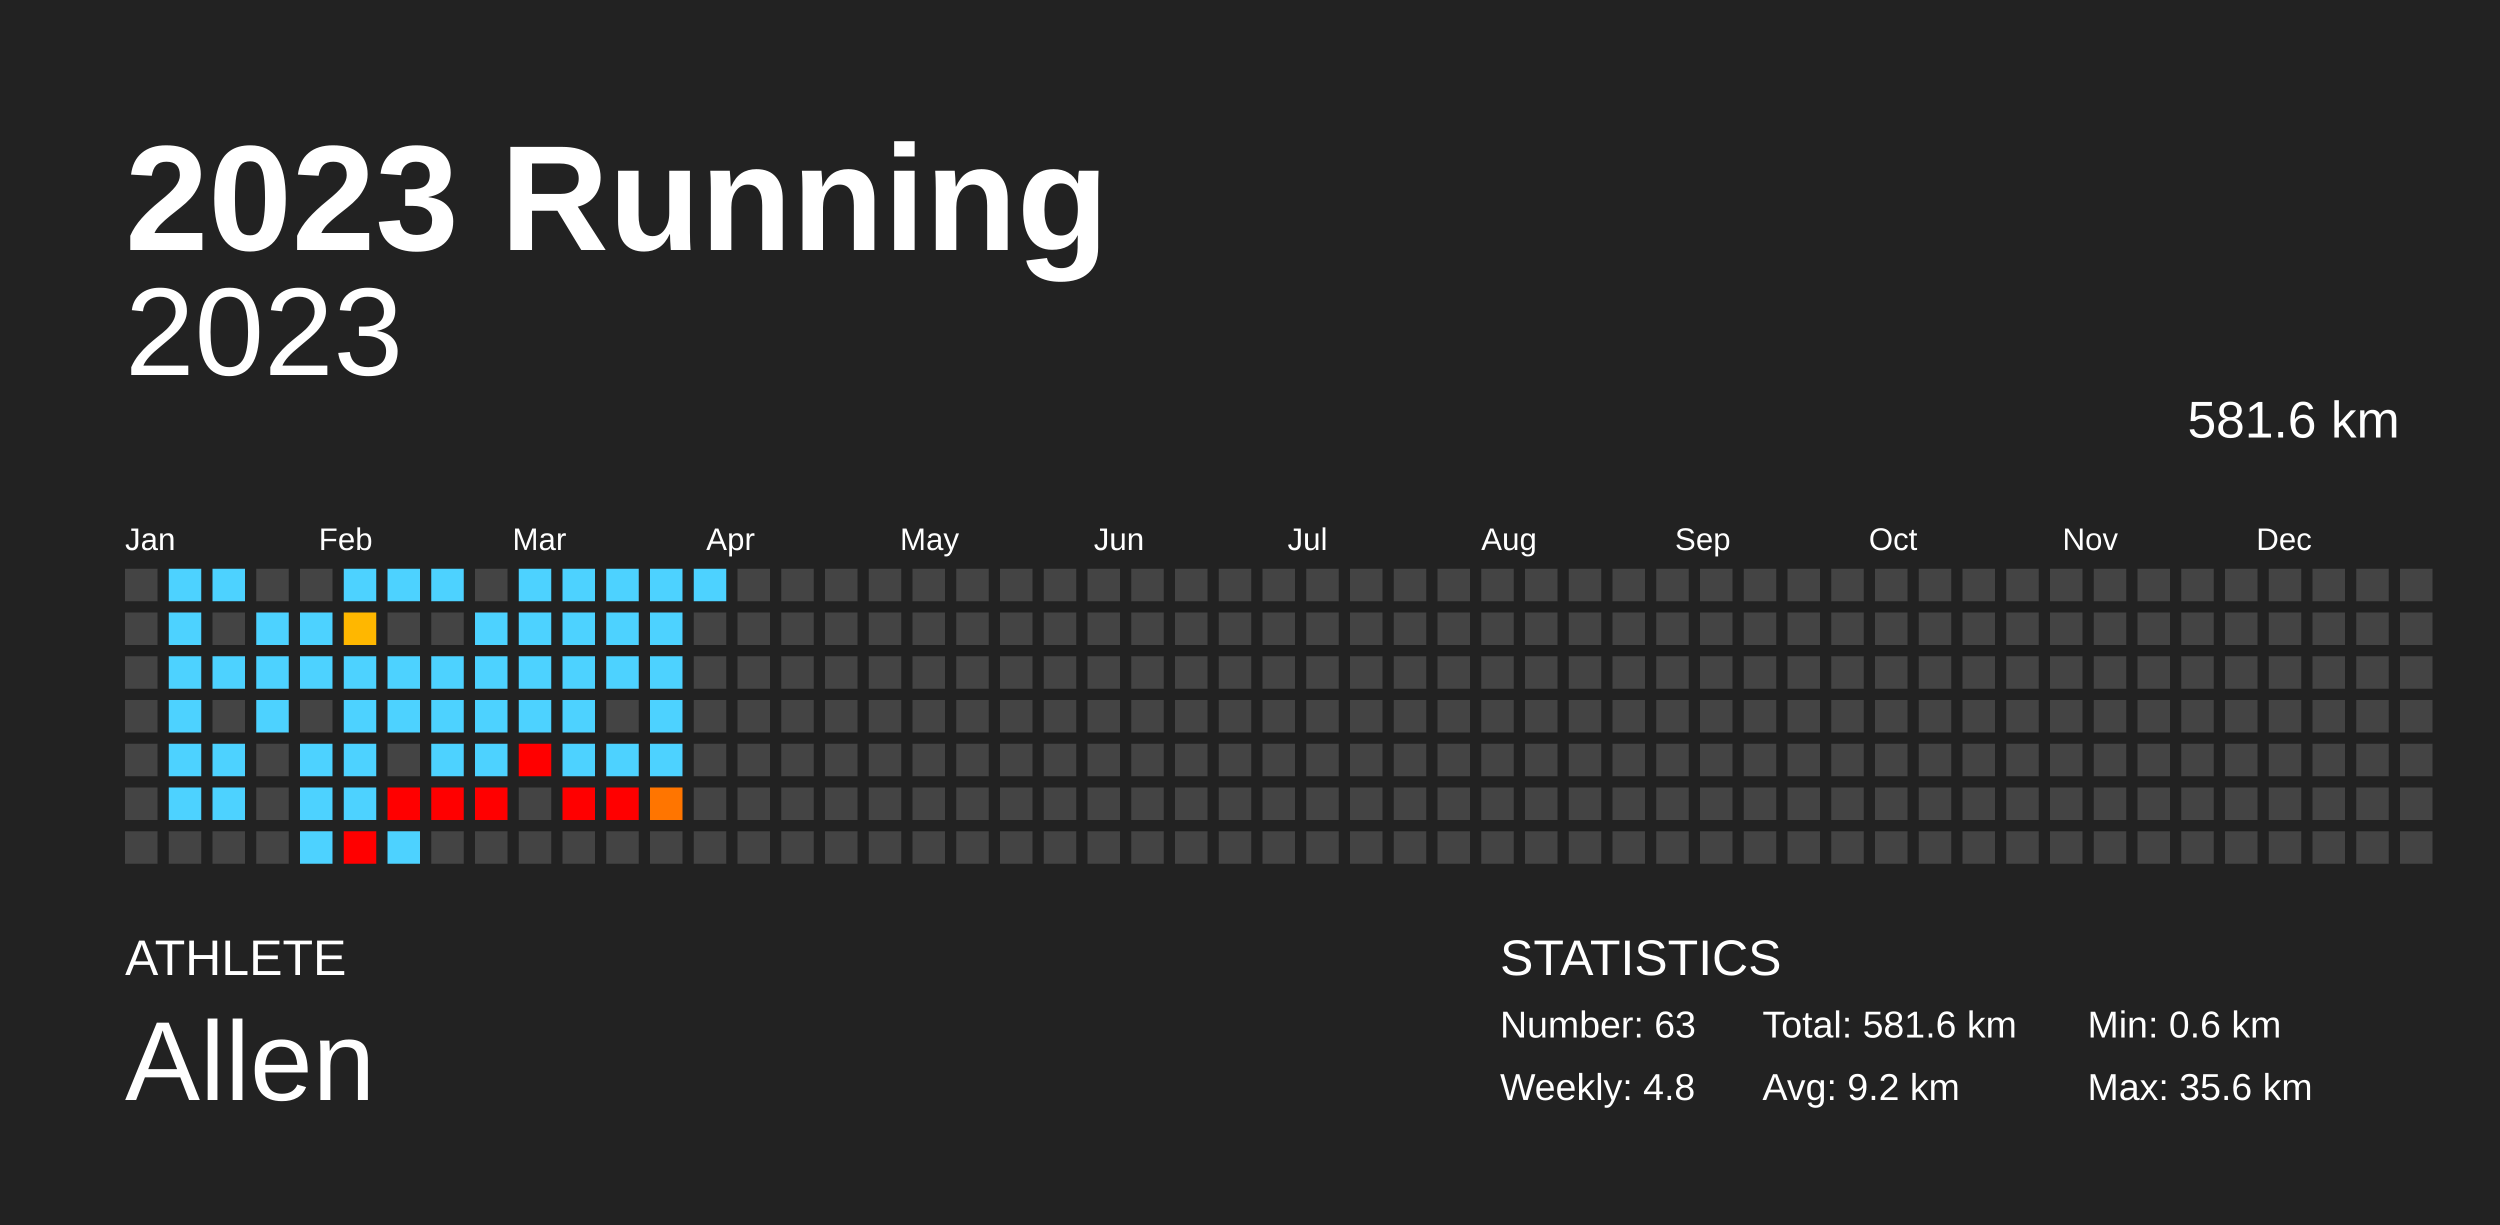
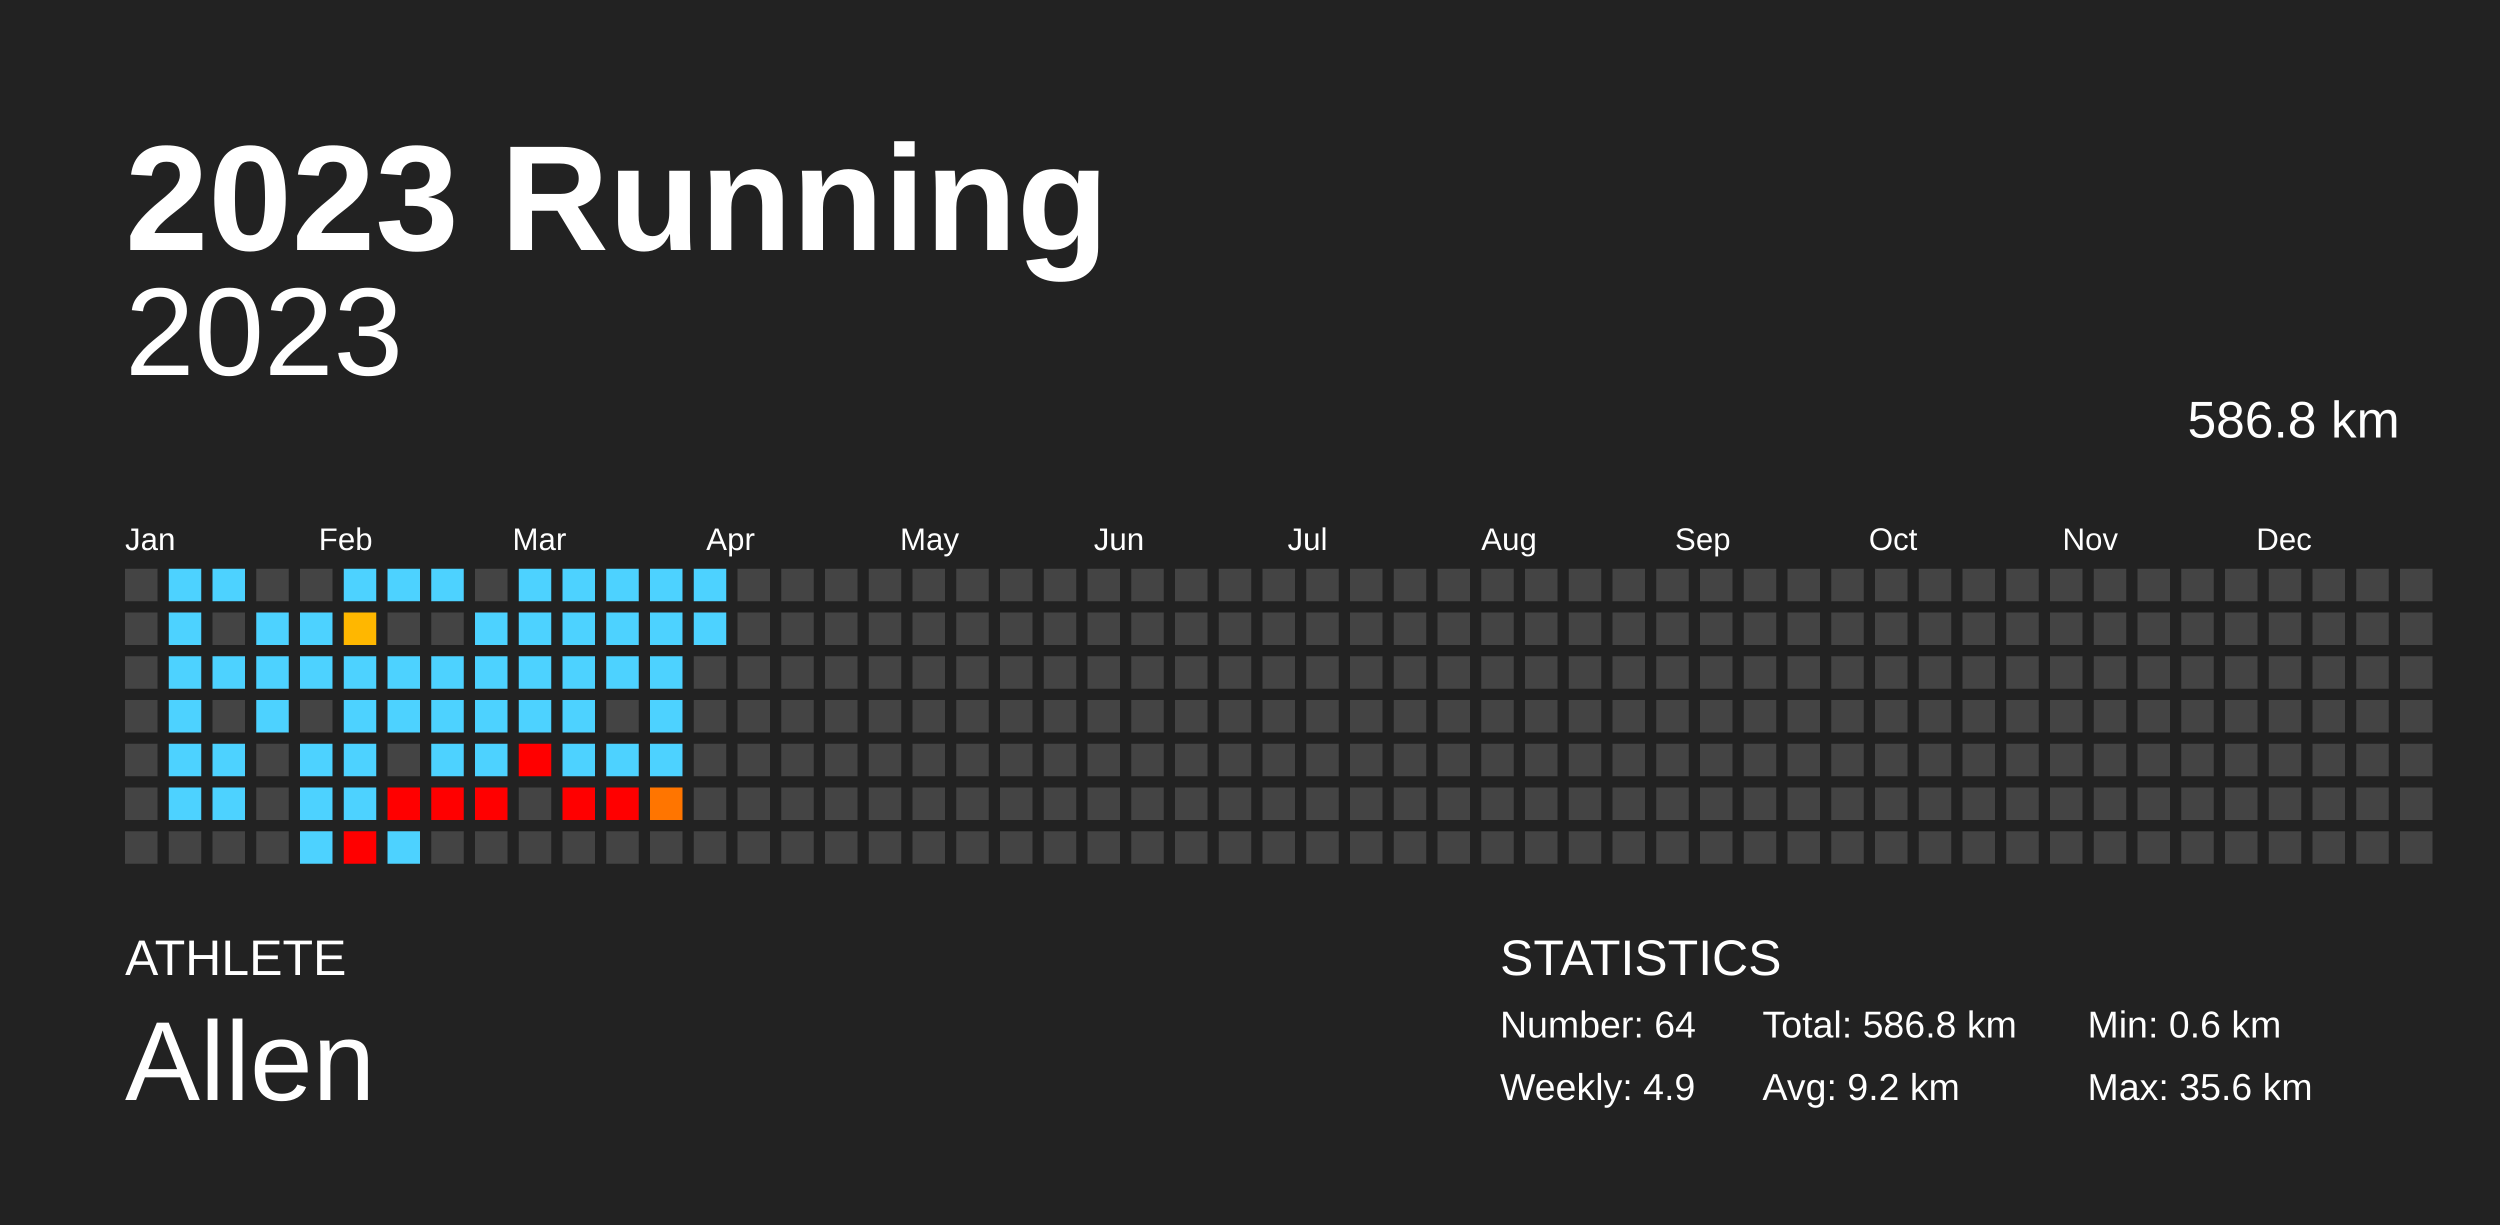
<svg xmlns="http://www.w3.org/2000/svg" baseProfile="full" height="98mm" version="1.1" viewBox="0,0,200,98" width="200mm">
  <defs />
  <rect fill="#222222" height="98" width="200" x="0" y="0" />
  <text fill="#FFFFFF" style="font-size:12px; font-family:Arial; font-weight:bold;" x="10" y="20">2023 Running</text>
  <text fill="#FFFFFF" style="font-size:4px; font-family:Arial" x="10" y="78">ATHLETE</text>
  <text fill="#FFFFFF" style="font-size:9px; font-family:Arial" x="10" y="88">Allen</text>
  <text fill="#FFFFFF" style="font-size:4px; font-family:Arial" x="120" y="78">STATISTICS</text>
-   <text fill="#FFFFFF" style="font-size:3px; font-family:Arial" x="120" y="83">Number: 63</text>
-   <text fill="#FFFFFF" style="font-size:3px; font-family:Arial" x="120" y="88">Weekly: 4.8</text>
-   <text fill="#FFFFFF" style="font-size:3px; font-family:Arial" x="141" y="83">Total: 581.6 km</text>
+   <text fill="#FFFFFF" style="font-size:3px; font-family:Arial" x="120" y="83">Number: 64</text>
+   <text fill="#FFFFFF" style="font-size:3px; font-family:Arial" x="120" y="88">Weekly: 4.9</text>
+   <text fill="#FFFFFF" style="font-size:3px; font-family:Arial" x="141" y="83">Total: 586.8 km</text>
  <text fill="#FFFFFF" style="font-size:3px; font-family:Arial" x="141" y="88">Avg: 9.2 km</text>
  <text fill="#FFFFFF" style="font-size:3px; font-family:Arial" x="167" y="83">Min: 0.6 km</text>
  <text fill="#FFFFFF" style="font-size:3px; font-family:Arial" x="167" y="88">Max: 35.6 km</text>
  <text alignment-baseline="hanging" fill="#FFFFFF" style="font-size:10.0px; font-family:Arial;" x="10" y="30">2023</text>
-   <text alignment-baseline="hanging" fill="#FFFFFF" style="font-size:4.125px; font-family:Arial;" x="175" y="35">581.6 km</text>
+   <text alignment-baseline="hanging" fill="#FFFFFF" style="font-size:4.125px; font-family:Arial;" x="175" y="35">586.8 km</text>
  <text fill="#FFFFFF" style="font-size:2.5px; font-family:Arial" x="10.0" y="44">Jan</text>
  <text fill="#FFFFFF" style="font-size:2.5px; font-family:Arial" x="25.5" y="44">Feb</text>
  <text fill="#FFFFFF" style="font-size:2.5px; font-family:Arial" x="41.0" y="44">Mar</text>
  <text fill="#FFFFFF" style="font-size:2.5px; font-family:Arial" x="56.5" y="44">Apr</text>
  <text fill="#FFFFFF" style="font-size:2.5px; font-family:Arial" x="72.0" y="44">May</text>
  <text fill="#FFFFFF" style="font-size:2.5px; font-family:Arial" x="87.5" y="44">Jun</text>
  <text fill="#FFFFFF" style="font-size:2.5px; font-family:Arial" x="103.0" y="44">Jul</text>
  <text fill="#FFFFFF" style="font-size:2.5px; font-family:Arial" x="118.5" y="44">Aug</text>
  <text fill="#FFFFFF" style="font-size:2.5px; font-family:Arial" x="134.0" y="44">Sep</text>
  <text fill="#FFFFFF" style="font-size:2.5px; font-family:Arial" x="149.5" y="44">Oct</text>
  <text fill="#FFFFFF" style="font-size:2.5px; font-family:Arial" x="165.0" y="44">Nov</text>
  <text fill="#FFFFFF" style="font-size:2.5px; font-family:Arial" x="180.5" y="44">Dec</text>
  <rect fill="#444444" height="2.6" width="2.6" x="10.0" y="45.5" />
  <rect fill="#444444" height="2.6" width="2.6" x="10.0" y="49.0" />
  <rect fill="#444444" height="2.6" width="2.6" x="10.0" y="52.5" />
  <rect fill="#444444" height="2.6" width="2.6" x="10.0" y="56.0" />
  <rect fill="#444444" height="2.6" width="2.6" x="10.0" y="59.5" />
  <rect fill="#444444" height="2.6" width="2.6" x="10.0" y="63.0" />
  <rect fill="#444444" height="2.6" width="2.6" x="10.0" y="66.5" />
  <rect fill="#4dd2ff" height="2.6" width="2.6" x="13.5" y="45.5" />
  <rect fill="#4dd2ff" height="2.6" width="2.6" x="13.5" y="49.0" />
  <rect fill="#4dd2ff" height="2.6" width="2.6" x="13.5" y="52.5" />
  <rect fill="#4dd2ff" height="2.6" width="2.6" x="13.5" y="56.0" />
  <rect fill="#4dd2ff" height="2.6" width="2.6" x="13.5" y="59.5" />
  <rect fill="#4dd2ff" height="2.6" width="2.6" x="13.5" y="63.0" />
  <rect fill="#444444" height="2.6" width="2.6" x="13.5" y="66.5" />
  <rect fill="#4dd2ff" height="2.6" width="2.6" x="17.0" y="45.5" />
  <rect fill="#444444" height="2.6" width="2.6" x="17.0" y="49.0" />
  <rect fill="#4dd2ff" height="2.6" width="2.6" x="17.0" y="52.5" />
  <rect fill="#444444" height="2.6" width="2.6" x="17.0" y="56.0" />
  <rect fill="#4dd2ff" height="2.6" width="2.6" x="17.0" y="59.5" />
  <rect fill="#4dd2ff" height="2.6" width="2.6" x="17.0" y="63.0" />
  <rect fill="#444444" height="2.6" width="2.6" x="17.0" y="66.5" />
  <rect fill="#444444" height="2.6" width="2.6" x="20.5" y="45.5" />
  <rect fill="#4dd2ff" height="2.6" width="2.6" x="20.5" y="49.0" />
  <rect fill="#4dd2ff" height="2.6" width="2.6" x="20.5" y="52.5" />
  <rect fill="#4dd2ff" height="2.6" width="2.6" x="20.5" y="56.0" />
  <rect fill="#444444" height="2.6" width="2.6" x="20.5" y="59.5" />
  <rect fill="#444444" height="2.6" width="2.6" x="20.5" y="63.0" />
  <rect fill="#444444" height="2.6" width="2.6" x="20.5" y="66.5" />
  <rect fill="#444444" height="2.6" width="2.6" x="24.0" y="45.5" />
  <rect fill="#4dd2ff" height="2.6" width="2.6" x="24.0" y="49.0" />
  <rect fill="#4dd2ff" height="2.6" width="2.6" x="24.0" y="52.5" />
  <rect fill="#444444" height="2.6" width="2.6" x="24.0" y="56.0" />
  <rect fill="#4dd2ff" height="2.6" width="2.6" x="24.0" y="59.5" />
  <rect fill="#4dd2ff" height="2.6" width="2.6" x="24.0" y="63.0" />
  <rect fill="#4dd2ff" height="2.6" width="2.6" x="24.0" y="66.5" />
  <rect fill="#4dd2ff" height="2.6" width="2.6" x="27.5" y="45.5" />
  <rect fill="#ffb700" height="2.6" width="2.6" x="27.5" y="49.0" />
  <rect fill="#4dd2ff" height="2.6" width="2.6" x="27.5" y="52.5" />
  <rect fill="#4dd2ff" height="2.6" width="2.6" x="27.5" y="56.0" />
  <rect fill="#4dd2ff" height="2.6" width="2.6" x="27.5" y="59.5" />
  <rect fill="#4dd2ff" height="2.6" width="2.6" x="27.5" y="63.0" />
  <rect fill="red" height="2.6" width="2.6" x="27.5" y="66.5" />
  <rect fill="#4dd2ff" height="2.6" width="2.6" x="31.0" y="45.5" />
  <rect fill="#444444" height="2.6" width="2.6" x="31.0" y="49.0" />
  <rect fill="#4dd2ff" height="2.6" width="2.6" x="31.0" y="52.5" />
  <rect fill="#4dd2ff" height="2.6" width="2.6" x="31.0" y="56.0" />
  <rect fill="#444444" height="2.6" width="2.6" x="31.0" y="59.5" />
  <rect fill="red" height="2.6" width="2.6" x="31.0" y="63.0" />
  <rect fill="#4dd2ff" height="2.6" width="2.6" x="31.0" y="66.5" />
  <rect fill="#4dd2ff" height="2.6" width="2.6" x="34.5" y="45.5" />
  <rect fill="#444444" height="2.6" width="2.6" x="34.5" y="49.0" />
  <rect fill="#4dd2ff" height="2.6" width="2.6" x="34.5" y="52.5" />
  <rect fill="#4dd2ff" height="2.6" width="2.6" x="34.5" y="56.0" />
  <rect fill="#4dd2ff" height="2.6" width="2.6" x="34.5" y="59.5" />
  <rect fill="red" height="2.6" width="2.6" x="34.5" y="63.0" />
  <rect fill="#444444" height="2.6" width="2.6" x="34.5" y="66.5" />
  <rect fill="#444444" height="2.6" width="2.6" x="38.0" y="45.5" />
  <rect fill="#4dd2ff" height="2.6" width="2.6" x="38.0" y="49.0" />
  <rect fill="#4dd2ff" height="2.6" width="2.6" x="38.0" y="52.5" />
  <rect fill="#4dd2ff" height="2.6" width="2.6" x="38.0" y="56.0" />
  <rect fill="#4dd2ff" height="2.6" width="2.6" x="38.0" y="59.5" />
  <rect fill="red" height="2.6" width="2.6" x="38.0" y="63.0" />
  <rect fill="#444444" height="2.6" width="2.6" x="38.0" y="66.5" />
  <rect fill="#4dd2ff" height="2.6" width="2.6" x="41.5" y="45.5" />
  <rect fill="#4dd2ff" height="2.6" width="2.6" x="41.5" y="49.0" />
  <rect fill="#4dd2ff" height="2.6" width="2.6" x="41.5" y="52.5" />
  <rect fill="#4dd2ff" height="2.6" width="2.6" x="41.5" y="56.0" />
  <rect fill="red" height="2.6" width="2.6" x="41.5" y="59.5" />
  <rect fill="#444444" height="2.6" width="2.6" x="41.5" y="63.0" />
  <rect fill="#444444" height="2.6" width="2.6" x="41.5" y="66.5" />
  <rect fill="#4dd2ff" height="2.6" width="2.6" x="45.0" y="45.5" />
  <rect fill="#4dd2ff" height="2.6" width="2.6" x="45.0" y="49.0" />
  <rect fill="#4dd2ff" height="2.6" width="2.6" x="45.0" y="52.5" />
  <rect fill="#4dd2ff" height="2.6" width="2.6" x="45.0" y="56.0" />
  <rect fill="#4dd2ff" height="2.6" width="2.6" x="45.0" y="59.5" />
  <rect fill="red" height="2.6" width="2.6" x="45.0" y="63.0" />
  <rect fill="#444444" height="2.6" width="2.6" x="45.0" y="66.5" />
  <rect fill="#4dd2ff" height="2.6" width="2.6" x="48.5" y="45.5" />
  <rect fill="#4dd2ff" height="2.6" width="2.6" x="48.5" y="49.0" />
  <rect fill="#4dd2ff" height="2.6" width="2.6" x="48.5" y="52.5" />
  <rect fill="#444444" height="2.6" width="2.6" x="48.5" y="56.0" />
  <rect fill="#4dd2ff" height="2.6" width="2.6" x="48.5" y="59.5" />
  <rect fill="red" height="2.6" width="2.6" x="48.5" y="63.0" />
  <rect fill="#444444" height="2.6" width="2.6" x="48.5" y="66.5" />
  <rect fill="#4dd2ff" height="2.6" width="2.6" x="52.0" y="45.5" />
  <rect fill="#4dd2ff" height="2.6" width="2.6" x="52.0" y="49.0" />
  <rect fill="#4dd2ff" height="2.6" width="2.6" x="52.0" y="52.5" />
  <rect fill="#4dd2ff" height="2.6" width="2.6" x="52.0" y="56.0" />
  <rect fill="#4dd2ff" height="2.6" width="2.6" x="52.0" y="59.5" />
  <rect fill="#ff7500" height="2.6" width="2.6" x="52.0" y="63.0" />
  <rect fill="#444444" height="2.6" width="2.6" x="52.0" y="66.5" />
  <rect fill="#4dd2ff" height="2.6" width="2.6" x="55.5" y="45.5" />
-   <rect fill="#444444" height="2.6" width="2.6" x="55.5" y="49.0" />
+   <rect fill="#4dd2ff" height="2.6" width="2.6" x="55.5" y="49.0" />
  <rect fill="#444444" height="2.6" width="2.6" x="55.5" y="52.5" />
  <rect fill="#444444" height="2.6" width="2.6" x="55.5" y="56.0" />
  <rect fill="#444444" height="2.6" width="2.6" x="55.5" y="59.5" />
  <rect fill="#444444" height="2.6" width="2.6" x="55.5" y="63.0" />
  <rect fill="#444444" height="2.6" width="2.6" x="55.5" y="66.5" />
  <rect fill="#444444" height="2.6" width="2.6" x="59.0" y="45.5" />
  <rect fill="#444444" height="2.6" width="2.6" x="59.0" y="49.0" />
  <rect fill="#444444" height="2.6" width="2.6" x="59.0" y="52.5" />
  <rect fill="#444444" height="2.6" width="2.6" x="59.0" y="56.0" />
  <rect fill="#444444" height="2.6" width="2.6" x="59.0" y="59.5" />
  <rect fill="#444444" height="2.6" width="2.6" x="59.0" y="63.0" />
  <rect fill="#444444" height="2.6" width="2.6" x="59.0" y="66.5" />
  <rect fill="#444444" height="2.6" width="2.6" x="62.5" y="45.5" />
  <rect fill="#444444" height="2.6" width="2.6" x="62.5" y="49.0" />
  <rect fill="#444444" height="2.6" width="2.6" x="62.5" y="52.5" />
  <rect fill="#444444" height="2.6" width="2.6" x="62.5" y="56.0" />
  <rect fill="#444444" height="2.6" width="2.6" x="62.5" y="59.5" />
  <rect fill="#444444" height="2.6" width="2.6" x="62.5" y="63.0" />
  <rect fill="#444444" height="2.6" width="2.6" x="62.5" y="66.5" />
  <rect fill="#444444" height="2.6" width="2.6" x="66.0" y="45.5" />
  <rect fill="#444444" height="2.6" width="2.6" x="66.0" y="49.0" />
  <rect fill="#444444" height="2.6" width="2.6" x="66.0" y="52.5" />
  <rect fill="#444444" height="2.6" width="2.6" x="66.0" y="56.0" />
  <rect fill="#444444" height="2.6" width="2.6" x="66.0" y="59.5" />
  <rect fill="#444444" height="2.6" width="2.6" x="66.0" y="63.0" />
  <rect fill="#444444" height="2.6" width="2.6" x="66.0" y="66.5" />
  <rect fill="#444444" height="2.6" width="2.6" x="69.5" y="45.5" />
  <rect fill="#444444" height="2.6" width="2.6" x="69.5" y="49.0" />
  <rect fill="#444444" height="2.6" width="2.6" x="69.5" y="52.5" />
  <rect fill="#444444" height="2.6" width="2.6" x="69.5" y="56.0" />
  <rect fill="#444444" height="2.6" width="2.6" x="69.5" y="59.5" />
  <rect fill="#444444" height="2.6" width="2.6" x="69.5" y="63.0" />
  <rect fill="#444444" height="2.6" width="2.6" x="69.5" y="66.5" />
  <rect fill="#444444" height="2.6" width="2.6" x="73.0" y="45.5" />
  <rect fill="#444444" height="2.6" width="2.6" x="73.0" y="49.0" />
  <rect fill="#444444" height="2.6" width="2.6" x="73.0" y="52.5" />
  <rect fill="#444444" height="2.6" width="2.6" x="73.0" y="56.0" />
  <rect fill="#444444" height="2.6" width="2.6" x="73.0" y="59.5" />
  <rect fill="#444444" height="2.6" width="2.6" x="73.0" y="63.0" />
  <rect fill="#444444" height="2.6" width="2.6" x="73.0" y="66.5" />
  <rect fill="#444444" height="2.6" width="2.6" x="76.5" y="45.5" />
  <rect fill="#444444" height="2.6" width="2.6" x="76.5" y="49.0" />
  <rect fill="#444444" height="2.6" width="2.6" x="76.5" y="52.5" />
  <rect fill="#444444" height="2.6" width="2.6" x="76.5" y="56.0" />
  <rect fill="#444444" height="2.6" width="2.6" x="76.5" y="59.5" />
  <rect fill="#444444" height="2.6" width="2.6" x="76.5" y="63.0" />
  <rect fill="#444444" height="2.6" width="2.6" x="76.5" y="66.5" />
  <rect fill="#444444" height="2.6" width="2.6" x="80.0" y="45.5" />
  <rect fill="#444444" height="2.6" width="2.6" x="80.0" y="49.0" />
  <rect fill="#444444" height="2.6" width="2.6" x="80.0" y="52.5" />
  <rect fill="#444444" height="2.6" width="2.6" x="80.0" y="56.0" />
  <rect fill="#444444" height="2.6" width="2.6" x="80.0" y="59.5" />
  <rect fill="#444444" height="2.6" width="2.6" x="80.0" y="63.0" />
  <rect fill="#444444" height="2.6" width="2.6" x="80.0" y="66.5" />
  <rect fill="#444444" height="2.6" width="2.6" x="83.5" y="45.5" />
  <rect fill="#444444" height="2.6" width="2.6" x="83.5" y="49.0" />
  <rect fill="#444444" height="2.6" width="2.6" x="83.5" y="52.5" />
  <rect fill="#444444" height="2.6" width="2.6" x="83.5" y="56.0" />
  <rect fill="#444444" height="2.6" width="2.6" x="83.5" y="59.5" />
  <rect fill="#444444" height="2.6" width="2.6" x="83.5" y="63.0" />
  <rect fill="#444444" height="2.6" width="2.6" x="83.5" y="66.5" />
  <rect fill="#444444" height="2.6" width="2.6" x="87.0" y="45.5" />
  <rect fill="#444444" height="2.6" width="2.6" x="87.0" y="49.0" />
  <rect fill="#444444" height="2.6" width="2.6" x="87.0" y="52.5" />
  <rect fill="#444444" height="2.6" width="2.6" x="87.0" y="56.0" />
  <rect fill="#444444" height="2.6" width="2.6" x="87.0" y="59.5" />
  <rect fill="#444444" height="2.6" width="2.6" x="87.0" y="63.0" />
  <rect fill="#444444" height="2.6" width="2.6" x="87.0" y="66.5" />
  <rect fill="#444444" height="2.6" width="2.6" x="90.5" y="45.5" />
  <rect fill="#444444" height="2.6" width="2.6" x="90.5" y="49.0" />
  <rect fill="#444444" height="2.6" width="2.6" x="90.5" y="52.5" />
  <rect fill="#444444" height="2.6" width="2.6" x="90.5" y="56.0" />
  <rect fill="#444444" height="2.6" width="2.6" x="90.5" y="59.5" />
  <rect fill="#444444" height="2.6" width="2.6" x="90.5" y="63.0" />
  <rect fill="#444444" height="2.6" width="2.6" x="90.5" y="66.5" />
  <rect fill="#444444" height="2.6" width="2.6" x="94.0" y="45.5" />
  <rect fill="#444444" height="2.6" width="2.6" x="94.0" y="49.0" />
  <rect fill="#444444" height="2.6" width="2.6" x="94.0" y="52.5" />
  <rect fill="#444444" height="2.6" width="2.6" x="94.0" y="56.0" />
  <rect fill="#444444" height="2.6" width="2.6" x="94.0" y="59.5" />
  <rect fill="#444444" height="2.6" width="2.6" x="94.0" y="63.0" />
  <rect fill="#444444" height="2.6" width="2.6" x="94.0" y="66.5" />
  <rect fill="#444444" height="2.6" width="2.6" x="97.5" y="45.5" />
  <rect fill="#444444" height="2.6" width="2.6" x="97.5" y="49.0" />
  <rect fill="#444444" height="2.6" width="2.6" x="97.5" y="52.5" />
  <rect fill="#444444" height="2.6" width="2.6" x="97.5" y="56.0" />
  <rect fill="#444444" height="2.6" width="2.6" x="97.5" y="59.5" />
  <rect fill="#444444" height="2.6" width="2.6" x="97.5" y="63.0" />
  <rect fill="#444444" height="2.6" width="2.6" x="97.5" y="66.5" />
  <rect fill="#444444" height="2.6" width="2.6" x="101.0" y="45.5" />
  <rect fill="#444444" height="2.6" width="2.6" x="101.0" y="49.0" />
  <rect fill="#444444" height="2.6" width="2.6" x="101.0" y="52.5" />
  <rect fill="#444444" height="2.6" width="2.6" x="101.0" y="56.0" />
  <rect fill="#444444" height="2.6" width="2.6" x="101.0" y="59.5" />
  <rect fill="#444444" height="2.6" width="2.6" x="101.0" y="63.0" />
  <rect fill="#444444" height="2.6" width="2.6" x="101.0" y="66.5" />
  <rect fill="#444444" height="2.6" width="2.6" x="104.5" y="45.5" />
  <rect fill="#444444" height="2.6" width="2.6" x="104.5" y="49.0" />
  <rect fill="#444444" height="2.6" width="2.6" x="104.5" y="52.5" />
  <rect fill="#444444" height="2.6" width="2.6" x="104.5" y="56.0" />
  <rect fill="#444444" height="2.6" width="2.6" x="104.5" y="59.5" />
  <rect fill="#444444" height="2.6" width="2.6" x="104.5" y="63.0" />
  <rect fill="#444444" height="2.6" width="2.6" x="104.5" y="66.5" />
  <rect fill="#444444" height="2.6" width="2.6" x="108.0" y="45.5" />
  <rect fill="#444444" height="2.6" width="2.6" x="108.0" y="49.0" />
  <rect fill="#444444" height="2.6" width="2.6" x="108.0" y="52.5" />
  <rect fill="#444444" height="2.6" width="2.6" x="108.0" y="56.0" />
  <rect fill="#444444" height="2.6" width="2.6" x="108.0" y="59.5" />
  <rect fill="#444444" height="2.6" width="2.6" x="108.0" y="63.0" />
  <rect fill="#444444" height="2.6" width="2.6" x="108.0" y="66.5" />
  <rect fill="#444444" height="2.6" width="2.6" x="111.5" y="45.5" />
  <rect fill="#444444" height="2.6" width="2.6" x="111.5" y="49.0" />
  <rect fill="#444444" height="2.6" width="2.6" x="111.5" y="52.5" />
  <rect fill="#444444" height="2.6" width="2.6" x="111.5" y="56.0" />
  <rect fill="#444444" height="2.6" width="2.6" x="111.5" y="59.5" />
  <rect fill="#444444" height="2.6" width="2.6" x="111.5" y="63.0" />
  <rect fill="#444444" height="2.6" width="2.6" x="111.5" y="66.5" />
  <rect fill="#444444" height="2.6" width="2.6" x="115.0" y="45.5" />
  <rect fill="#444444" height="2.6" width="2.6" x="115.0" y="49.0" />
  <rect fill="#444444" height="2.6" width="2.6" x="115.0" y="52.5" />
  <rect fill="#444444" height="2.6" width="2.6" x="115.0" y="56.0" />
  <rect fill="#444444" height="2.6" width="2.6" x="115.0" y="59.5" />
  <rect fill="#444444" height="2.6" width="2.6" x="115.0" y="63.0" />
  <rect fill="#444444" height="2.6" width="2.6" x="115.0" y="66.5" />
  <rect fill="#444444" height="2.6" width="2.6" x="118.5" y="45.5" />
  <rect fill="#444444" height="2.6" width="2.6" x="118.5" y="49.0" />
  <rect fill="#444444" height="2.6" width="2.6" x="118.5" y="52.5" />
  <rect fill="#444444" height="2.6" width="2.6" x="118.5" y="56.0" />
  <rect fill="#444444" height="2.6" width="2.6" x="118.5" y="59.5" />
  <rect fill="#444444" height="2.6" width="2.6" x="118.5" y="63.0" />
  <rect fill="#444444" height="2.6" width="2.6" x="118.5" y="66.5" />
  <rect fill="#444444" height="2.6" width="2.6" x="122.0" y="45.5" />
  <rect fill="#444444" height="2.6" width="2.6" x="122.0" y="49.0" />
  <rect fill="#444444" height="2.6" width="2.6" x="122.0" y="52.5" />
  <rect fill="#444444" height="2.6" width="2.6" x="122.0" y="56.0" />
  <rect fill="#444444" height="2.6" width="2.6" x="122.0" y="59.5" />
  <rect fill="#444444" height="2.6" width="2.6" x="122.0" y="63.0" />
  <rect fill="#444444" height="2.6" width="2.6" x="122.0" y="66.5" />
  <rect fill="#444444" height="2.6" width="2.6" x="125.5" y="45.5" />
  <rect fill="#444444" height="2.6" width="2.6" x="125.5" y="49.0" />
  <rect fill="#444444" height="2.6" width="2.6" x="125.5" y="52.5" />
  <rect fill="#444444" height="2.6" width="2.6" x="125.5" y="56.0" />
  <rect fill="#444444" height="2.6" width="2.6" x="125.5" y="59.5" />
  <rect fill="#444444" height="2.6" width="2.6" x="125.5" y="63.0" />
  <rect fill="#444444" height="2.6" width="2.6" x="125.5" y="66.5" />
  <rect fill="#444444" height="2.6" width="2.6" x="129.0" y="45.5" />
  <rect fill="#444444" height="2.6" width="2.6" x="129.0" y="49.0" />
  <rect fill="#444444" height="2.6" width="2.6" x="129.0" y="52.5" />
  <rect fill="#444444" height="2.6" width="2.6" x="129.0" y="56.0" />
  <rect fill="#444444" height="2.6" width="2.6" x="129.0" y="59.5" />
  <rect fill="#444444" height="2.6" width="2.6" x="129.0" y="63.0" />
  <rect fill="#444444" height="2.6" width="2.6" x="129.0" y="66.5" />
  <rect fill="#444444" height="2.6" width="2.6" x="132.5" y="45.5" />
  <rect fill="#444444" height="2.6" width="2.6" x="132.5" y="49.0" />
  <rect fill="#444444" height="2.6" width="2.6" x="132.5" y="52.5" />
  <rect fill="#444444" height="2.6" width="2.6" x="132.5" y="56.0" />
  <rect fill="#444444" height="2.6" width="2.6" x="132.5" y="59.5" />
  <rect fill="#444444" height="2.6" width="2.6" x="132.5" y="63.0" />
  <rect fill="#444444" height="2.6" width="2.6" x="132.5" y="66.5" />
  <rect fill="#444444" height="2.6" width="2.6" x="136.0" y="45.5" />
  <rect fill="#444444" height="2.6" width="2.6" x="136.0" y="49.0" />
  <rect fill="#444444" height="2.6" width="2.6" x="136.0" y="52.5" />
  <rect fill="#444444" height="2.6" width="2.6" x="136.0" y="56.0" />
  <rect fill="#444444" height="2.6" width="2.6" x="136.0" y="59.5" />
  <rect fill="#444444" height="2.6" width="2.6" x="136.0" y="63.0" />
  <rect fill="#444444" height="2.6" width="2.6" x="136.0" y="66.5" />
  <rect fill="#444444" height="2.6" width="2.6" x="139.5" y="45.5" />
  <rect fill="#444444" height="2.6" width="2.6" x="139.5" y="49.0" />
  <rect fill="#444444" height="2.6" width="2.6" x="139.5" y="52.5" />
  <rect fill="#444444" height="2.6" width="2.6" x="139.5" y="56.0" />
  <rect fill="#444444" height="2.6" width="2.6" x="139.5" y="59.5" />
  <rect fill="#444444" height="2.6" width="2.6" x="139.5" y="63.0" />
  <rect fill="#444444" height="2.6" width="2.6" x="139.5" y="66.5" />
  <rect fill="#444444" height="2.6" width="2.6" x="143.0" y="45.5" />
  <rect fill="#444444" height="2.6" width="2.6" x="143.0" y="49.0" />
  <rect fill="#444444" height="2.6" width="2.6" x="143.0" y="52.5" />
  <rect fill="#444444" height="2.6" width="2.6" x="143.0" y="56.0" />
  <rect fill="#444444" height="2.6" width="2.6" x="143.0" y="59.5" />
  <rect fill="#444444" height="2.6" width="2.6" x="143.0" y="63.0" />
  <rect fill="#444444" height="2.6" width="2.6" x="143.0" y="66.5" />
  <rect fill="#444444" height="2.6" width="2.6" x="146.5" y="45.5" />
  <rect fill="#444444" height="2.6" width="2.6" x="146.5" y="49.0" />
  <rect fill="#444444" height="2.6" width="2.6" x="146.5" y="52.5" />
  <rect fill="#444444" height="2.6" width="2.6" x="146.5" y="56.0" />
  <rect fill="#444444" height="2.6" width="2.6" x="146.5" y="59.5" />
  <rect fill="#444444" height="2.6" width="2.6" x="146.5" y="63.0" />
  <rect fill="#444444" height="2.6" width="2.6" x="146.5" y="66.5" />
  <rect fill="#444444" height="2.6" width="2.6" x="150.0" y="45.5" />
  <rect fill="#444444" height="2.6" width="2.6" x="150.0" y="49.0" />
  <rect fill="#444444" height="2.6" width="2.6" x="150.0" y="52.5" />
  <rect fill="#444444" height="2.6" width="2.6" x="150.0" y="56.0" />
  <rect fill="#444444" height="2.6" width="2.6" x="150.0" y="59.5" />
  <rect fill="#444444" height="2.6" width="2.6" x="150.0" y="63.0" />
  <rect fill="#444444" height="2.6" width="2.6" x="150.0" y="66.5" />
  <rect fill="#444444" height="2.6" width="2.6" x="153.5" y="45.5" />
  <rect fill="#444444" height="2.6" width="2.6" x="153.5" y="49.0" />
  <rect fill="#444444" height="2.6" width="2.6" x="153.5" y="52.5" />
  <rect fill="#444444" height="2.6" width="2.6" x="153.5" y="56.0" />
  <rect fill="#444444" height="2.6" width="2.6" x="153.5" y="59.5" />
  <rect fill="#444444" height="2.6" width="2.6" x="153.5" y="63.0" />
  <rect fill="#444444" height="2.6" width="2.6" x="153.5" y="66.5" />
  <rect fill="#444444" height="2.6" width="2.6" x="157.0" y="45.5" />
  <rect fill="#444444" height="2.6" width="2.6" x="157.0" y="49.0" />
  <rect fill="#444444" height="2.6" width="2.6" x="157.0" y="52.5" />
  <rect fill="#444444" height="2.6" width="2.6" x="157.0" y="56.0" />
  <rect fill="#444444" height="2.6" width="2.6" x="157.0" y="59.5" />
  <rect fill="#444444" height="2.6" width="2.6" x="157.0" y="63.0" />
  <rect fill="#444444" height="2.6" width="2.6" x="157.0" y="66.5" />
  <rect fill="#444444" height="2.6" width="2.6" x="160.5" y="45.5" />
  <rect fill="#444444" height="2.6" width="2.6" x="160.5" y="49.0" />
  <rect fill="#444444" height="2.6" width="2.6" x="160.5" y="52.5" />
  <rect fill="#444444" height="2.6" width="2.6" x="160.5" y="56.0" />
  <rect fill="#444444" height="2.6" width="2.6" x="160.5" y="59.5" />
  <rect fill="#444444" height="2.6" width="2.6" x="160.5" y="63.0" />
  <rect fill="#444444" height="2.6" width="2.6" x="160.5" y="66.5" />
  <rect fill="#444444" height="2.6" width="2.6" x="164.0" y="45.5" />
  <rect fill="#444444" height="2.6" width="2.6" x="164.0" y="49.0" />
  <rect fill="#444444" height="2.6" width="2.6" x="164.0" y="52.5" />
  <rect fill="#444444" height="2.6" width="2.6" x="164.0" y="56.0" />
  <rect fill="#444444" height="2.6" width="2.6" x="164.0" y="59.5" />
  <rect fill="#444444" height="2.6" width="2.6" x="164.0" y="63.0" />
  <rect fill="#444444" height="2.6" width="2.6" x="164.0" y="66.5" />
  <rect fill="#444444" height="2.6" width="2.6" x="167.5" y="45.5" />
  <rect fill="#444444" height="2.6" width="2.6" x="167.5" y="49.0" />
  <rect fill="#444444" height="2.6" width="2.6" x="167.5" y="52.5" />
  <rect fill="#444444" height="2.6" width="2.6" x="167.5" y="56.0" />
  <rect fill="#444444" height="2.6" width="2.6" x="167.5" y="59.5" />
  <rect fill="#444444" height="2.6" width="2.6" x="167.5" y="63.0" />
  <rect fill="#444444" height="2.6" width="2.6" x="167.5" y="66.5" />
  <rect fill="#444444" height="2.6" width="2.6" x="171.0" y="45.5" />
  <rect fill="#444444" height="2.6" width="2.6" x="171.0" y="49.0" />
  <rect fill="#444444" height="2.6" width="2.6" x="171.0" y="52.5" />
  <rect fill="#444444" height="2.6" width="2.6" x="171.0" y="56.0" />
  <rect fill="#444444" height="2.6" width="2.6" x="171.0" y="59.5" />
  <rect fill="#444444" height="2.6" width="2.6" x="171.0" y="63.0" />
  <rect fill="#444444" height="2.6" width="2.6" x="171.0" y="66.5" />
  <rect fill="#444444" height="2.6" width="2.6" x="174.5" y="45.5" />
  <rect fill="#444444" height="2.6" width="2.6" x="174.5" y="49.0" />
  <rect fill="#444444" height="2.6" width="2.6" x="174.5" y="52.5" />
  <rect fill="#444444" height="2.6" width="2.6" x="174.5" y="56.0" />
  <rect fill="#444444" height="2.6" width="2.6" x="174.5" y="59.5" />
  <rect fill="#444444" height="2.6" width="2.6" x="174.5" y="63.0" />
  <rect fill="#444444" height="2.6" width="2.6" x="174.5" y="66.5" />
  <rect fill="#444444" height="2.6" width="2.6" x="178.0" y="45.5" />
  <rect fill="#444444" height="2.6" width="2.6" x="178.0" y="49.0" />
  <rect fill="#444444" height="2.6" width="2.6" x="178.0" y="52.5" />
  <rect fill="#444444" height="2.6" width="2.6" x="178.0" y="56.0" />
  <rect fill="#444444" height="2.6" width="2.6" x="178.0" y="59.5" />
  <rect fill="#444444" height="2.6" width="2.6" x="178.0" y="63.0" />
  <rect fill="#444444" height="2.6" width="2.6" x="178.0" y="66.5" />
  <rect fill="#444444" height="2.6" width="2.6" x="181.5" y="45.5" />
  <rect fill="#444444" height="2.6" width="2.6" x="181.5" y="49.0" />
  <rect fill="#444444" height="2.6" width="2.6" x="181.5" y="52.5" />
  <rect fill="#444444" height="2.6" width="2.6" x="181.5" y="56.0" />
  <rect fill="#444444" height="2.6" width="2.6" x="181.5" y="59.5" />
  <rect fill="#444444" height="2.6" width="2.6" x="181.5" y="63.0" />
  <rect fill="#444444" height="2.6" width="2.6" x="181.5" y="66.5" />
  <rect fill="#444444" height="2.6" width="2.6" x="185.0" y="45.5" />
  <rect fill="#444444" height="2.6" width="2.6" x="185.0" y="49.0" />
  <rect fill="#444444" height="2.6" width="2.6" x="185.0" y="52.5" />
  <rect fill="#444444" height="2.6" width="2.6" x="185.0" y="56.0" />
  <rect fill="#444444" height="2.6" width="2.6" x="185.0" y="59.5" />
  <rect fill="#444444" height="2.6" width="2.6" x="185.0" y="63.0" />
  <rect fill="#444444" height="2.6" width="2.6" x="185.0" y="66.5" />
  <rect fill="#444444" height="2.6" width="2.6" x="188.5" y="45.5" />
  <rect fill="#444444" height="2.6" width="2.6" x="188.5" y="49.0" />
  <rect fill="#444444" height="2.6" width="2.6" x="188.5" y="52.5" />
  <rect fill="#444444" height="2.6" width="2.6" x="188.5" y="56.0" />
  <rect fill="#444444" height="2.6" width="2.6" x="188.5" y="59.5" />
  <rect fill="#444444" height="2.6" width="2.6" x="188.5" y="63.0" />
  <rect fill="#444444" height="2.6" width="2.6" x="188.5" y="66.5" />
  <rect fill="#444444" height="2.6" width="2.6" x="192.0" y="45.5" />
  <rect fill="#444444" height="2.6" width="2.6" x="192.0" y="49.0" />
  <rect fill="#444444" height="2.6" width="2.6" x="192.0" y="52.5" />
  <rect fill="#444444" height="2.6" width="2.6" x="192.0" y="56.0" />
  <rect fill="#444444" height="2.6" width="2.6" x="192.0" y="59.5" />
  <rect fill="#444444" height="2.6" width="2.6" x="192.0" y="63.0" />
  <rect fill="#444444" height="2.6" width="2.6" x="192.0" y="66.5" />
</svg>
